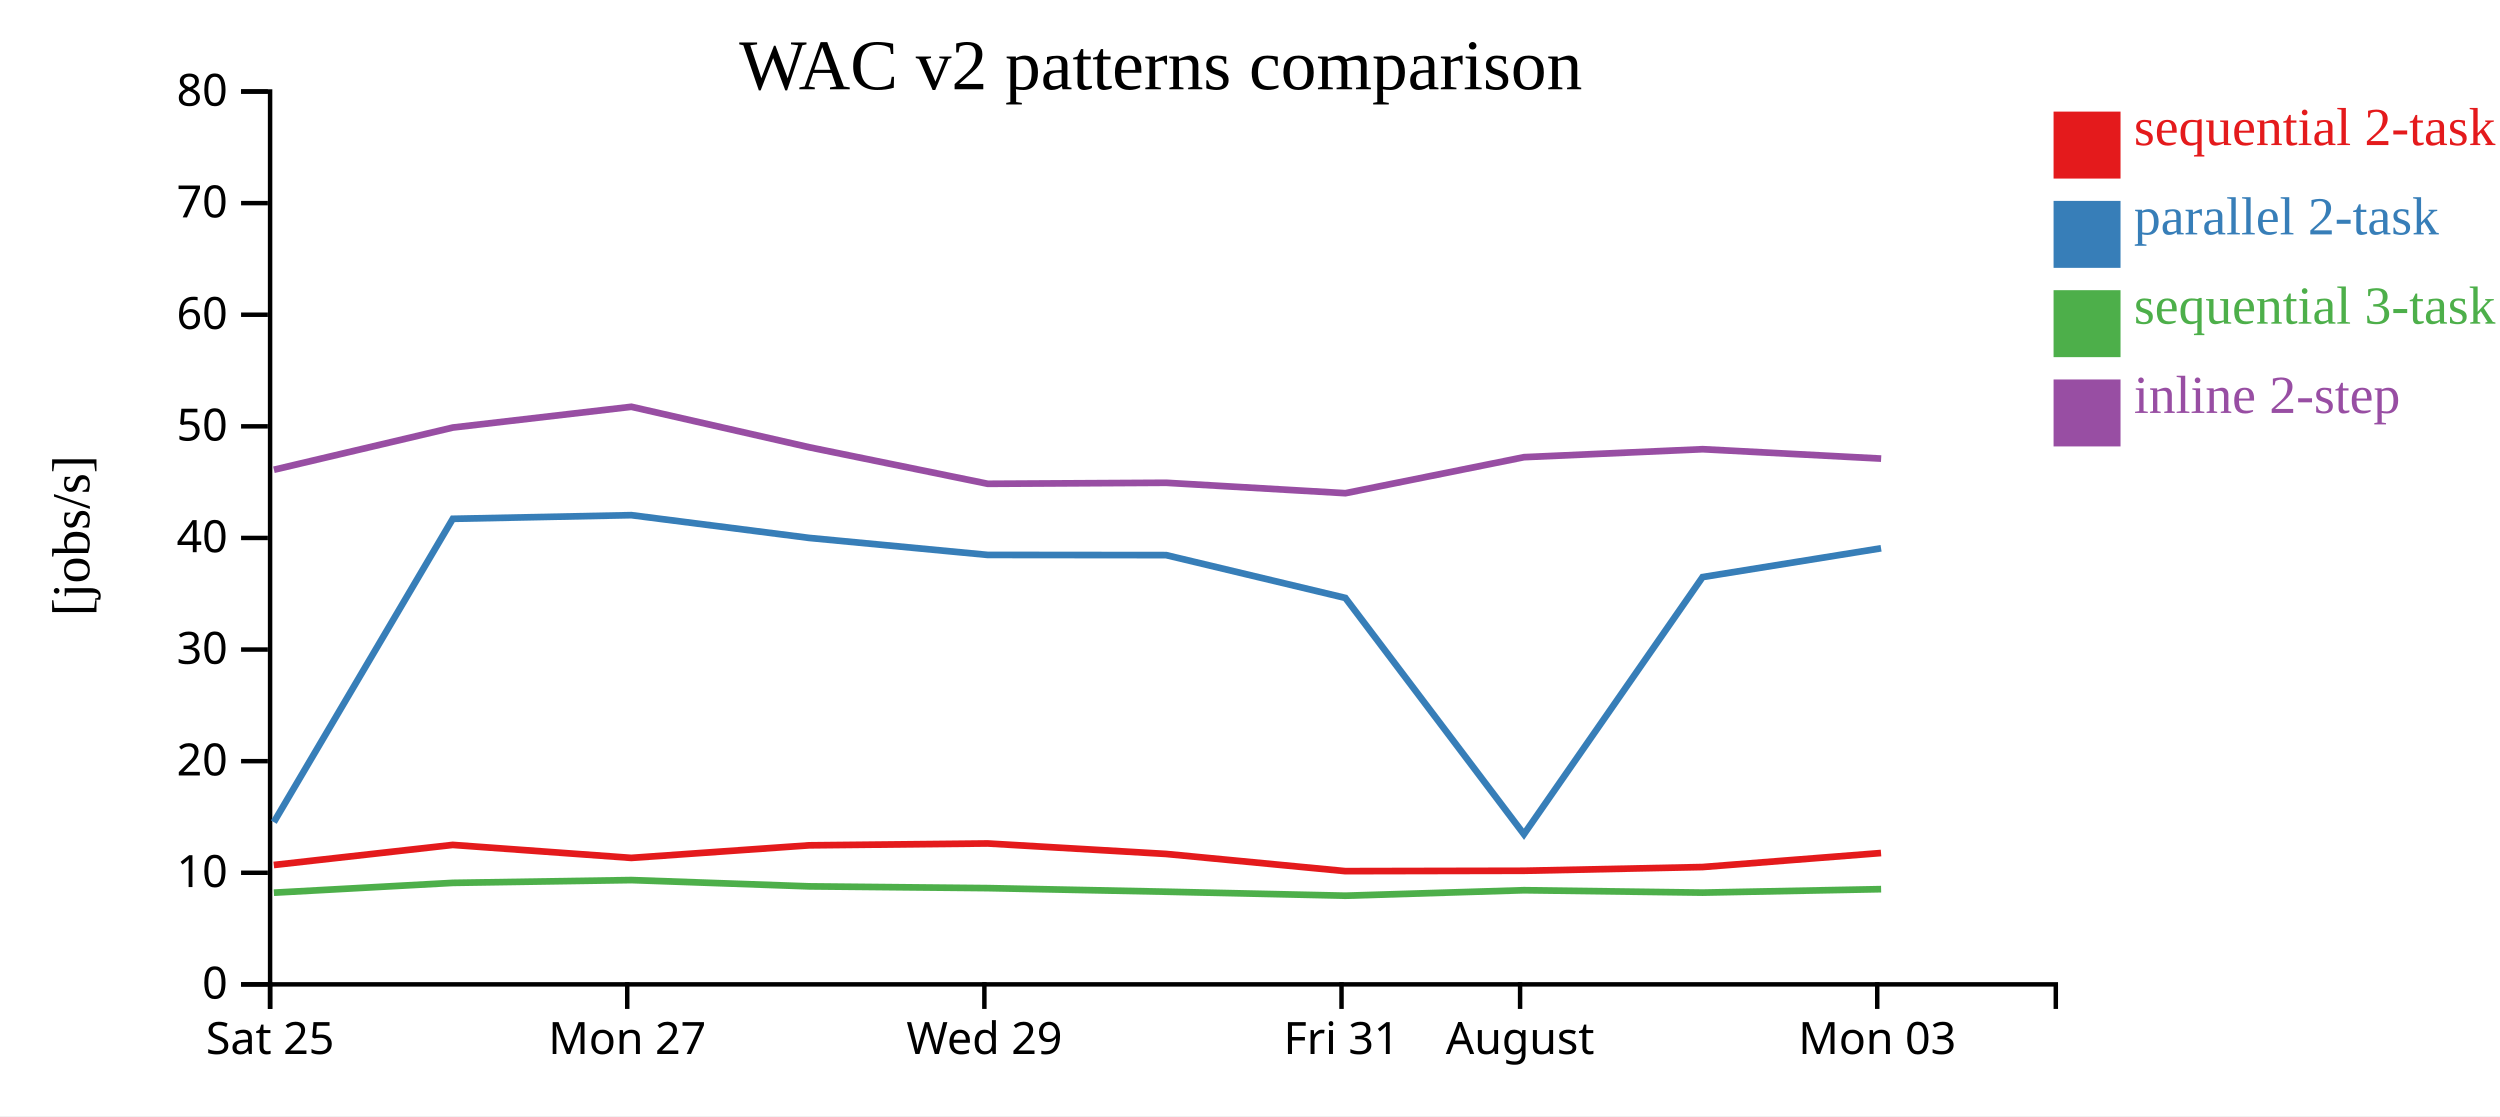
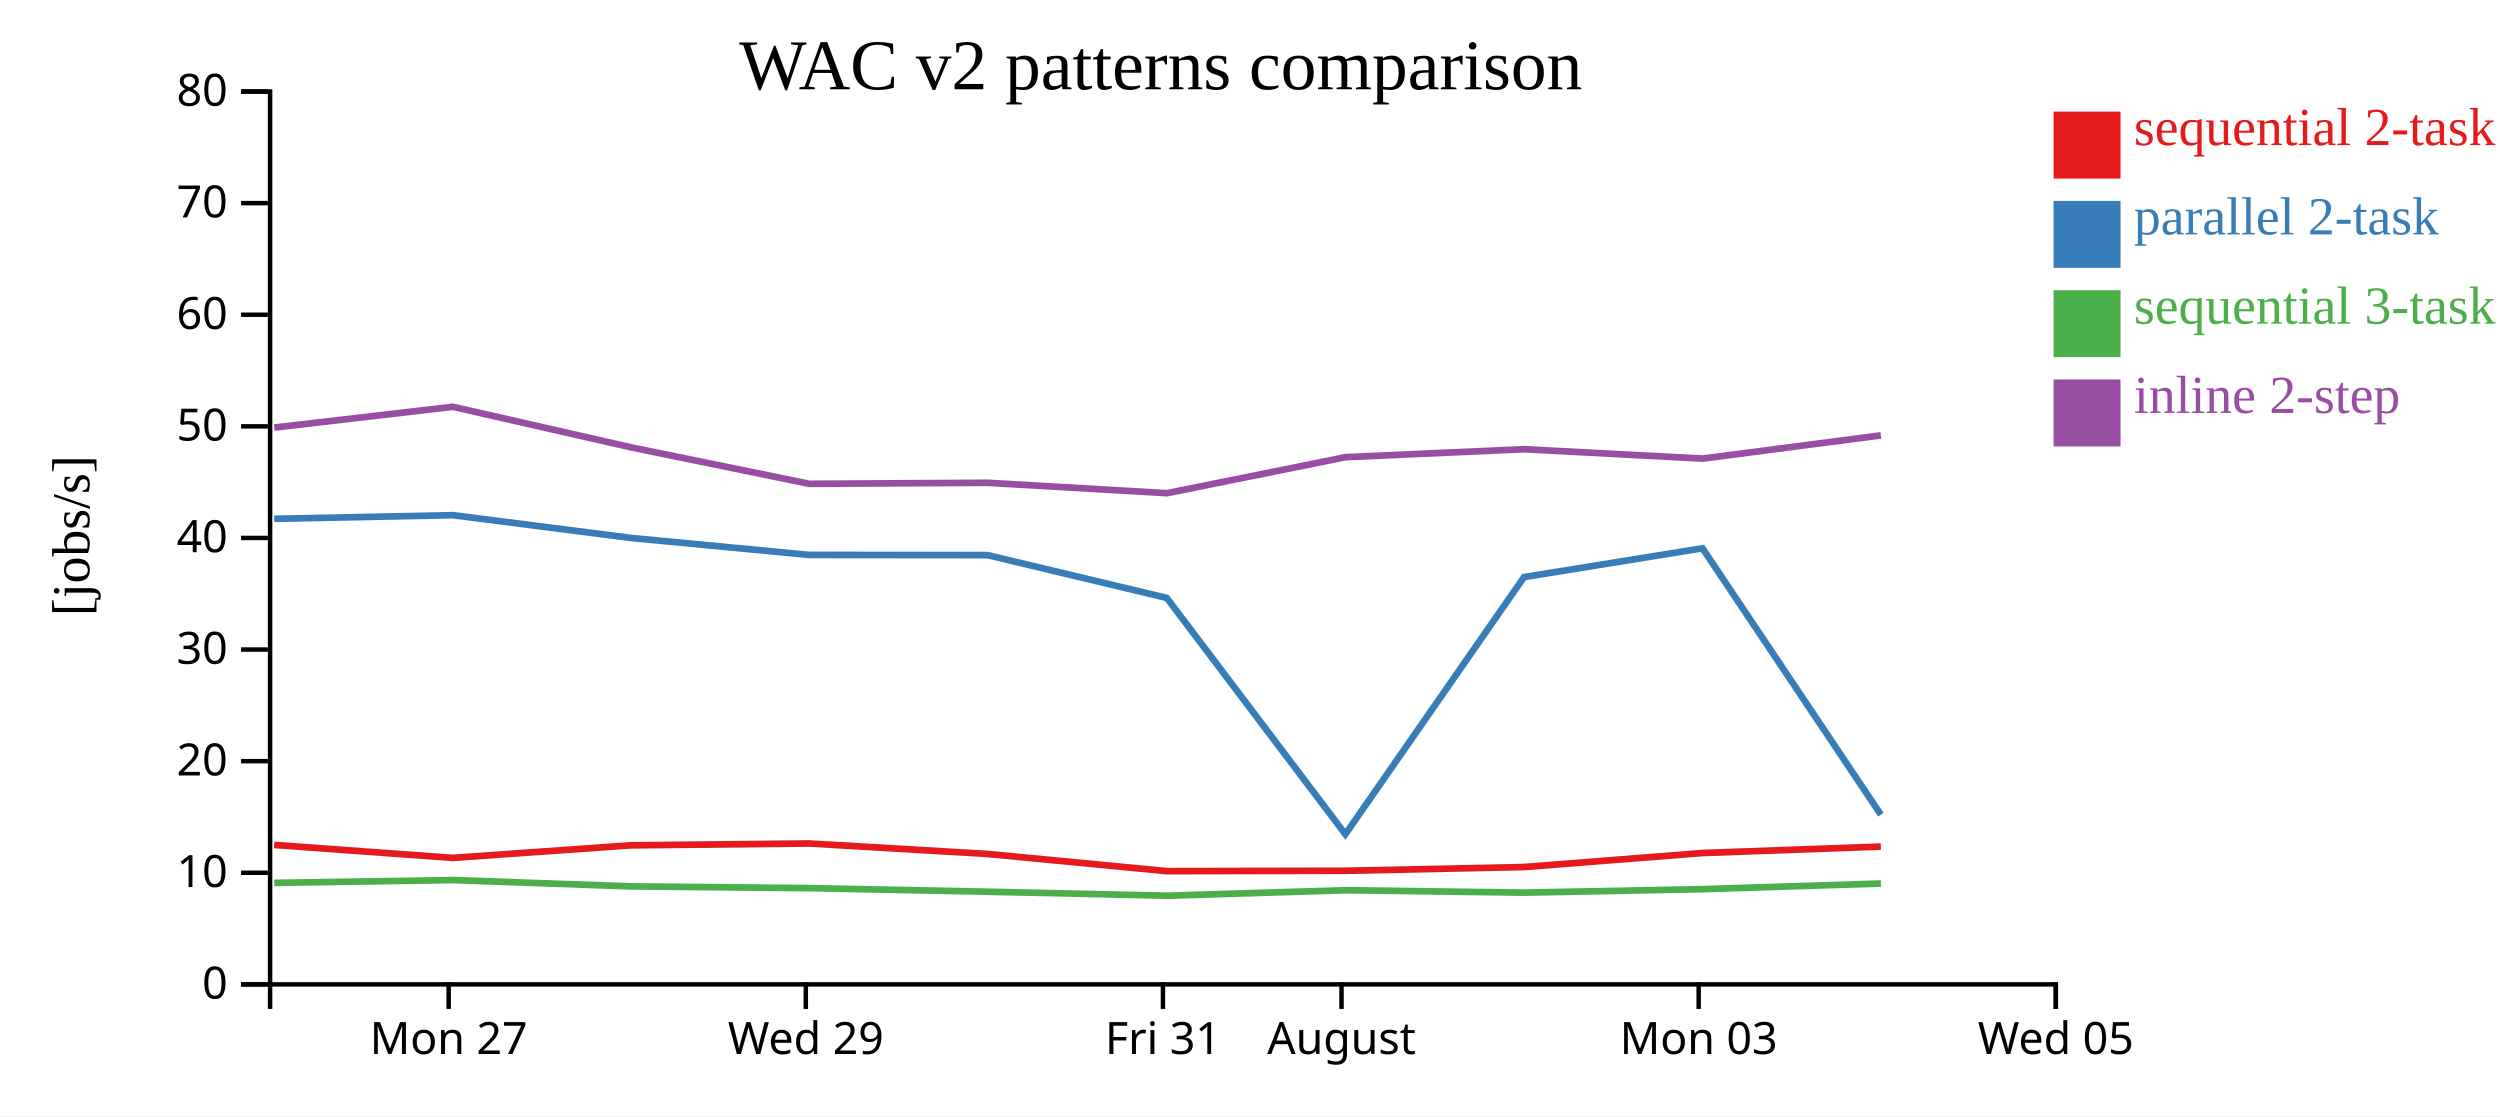
<svg xmlns="http://www.w3.org/2000/svg" width="560" height="250">
  <rect width="100%" height="100%" fill="white" />
  <g transform="translate(60,20)">
    <g transform="translate(0,200)" fill="none" font-size="10" font-family="sans-serif" text-anchor="middle">
      <path class="domain" stroke="currentColor" d="M0.5,6V0.5H400.5V6" />
-       <g class="tick" opacity="1" transform="translate(0.5,0)">
-         <line stroke="currentColor" y2="6" />
-         <text fill="currentColor" y="9" dy="0.71em">Sat 25</text>
-       </g>
-       <g class="tick" opacity="1" transform="translate(80.5,0)">
+       <g class="tick" opacity="1" transform="translate(40.5,0)">
        <line stroke="currentColor" y2="6" />
        <text fill="currentColor" y="9" dy="0.71em">Mon 27</text>
      </g>
-       <g class="tick" opacity="1" transform="translate(160.5,0)">
+       <g class="tick" opacity="1" transform="translate(120.5,0)">
        <line stroke="currentColor" y2="6" />
        <text fill="currentColor" y="9" dy="0.71em">Wed 29</text>
      </g>
-       <g class="tick" opacity="1" transform="translate(240.5,0)">
+       <g class="tick" opacity="1" transform="translate(200.5,0)">
        <line stroke="currentColor" y2="6" />
        <text fill="currentColor" y="9" dy="0.71em">Fri 31</text>
      </g>
-       <g class="tick" opacity="1" transform="translate(280.5,0)">
+       <g class="tick" opacity="1" transform="translate(240.5,0)">
        <line stroke="currentColor" y2="6" />
        <text fill="currentColor" y="9" dy="0.71em">August</text>
      </g>
-       <g class="tick" opacity="1" transform="translate(360.5,0)">
+       <g class="tick" opacity="1" transform="translate(320.5,0)">
        <line stroke="currentColor" y2="6" />
        <text fill="currentColor" y="9" dy="0.71em">Mon 03</text>
+       </g>
+       <g class="tick" opacity="1" transform="translate(400.5,0)">
+         <line stroke="currentColor" y2="6" />
+         <text fill="currentColor" y="9" dy="0.71em">Wed 05</text>
      </g>
    </g>
    <g fill="none" font-size="10" font-family="sans-serif" text-anchor="end">
      <path class="domain" stroke="currentColor" d="M-6,200.5H0.5V0.5H-6" />
      <g class="tick" opacity="1" transform="translate(0,200.5)">
        <line stroke="currentColor" x2="-6" />
        <text fill="currentColor" x="-9" dy="0.32em">0</text>
      </g>
      <g class="tick" opacity="1" transform="translate(0,175.5)">
        <line stroke="currentColor" x2="-6" />
        <text fill="currentColor" x="-9" dy="0.32em">10</text>
      </g>
      <g class="tick" opacity="1" transform="translate(0,150.5)">
        <line stroke="currentColor" x2="-6" />
        <text fill="currentColor" x="-9" dy="0.32em">20</text>
      </g>
      <g class="tick" opacity="1" transform="translate(0,125.5)">
        <line stroke="currentColor" x2="-6" />
        <text fill="currentColor" x="-9" dy="0.32em">30</text>
      </g>
      <g class="tick" opacity="1" transform="translate(0,100.5)">
        <line stroke="currentColor" x2="-6" />
        <text fill="currentColor" x="-9" dy="0.32em">40</text>
      </g>
      <g class="tick" opacity="1" transform="translate(0,75.5)">
        <line stroke="currentColor" x2="-6" />
        <text fill="currentColor" x="-9" dy="0.32em">50</text>
      </g>
      <g class="tick" opacity="1" transform="translate(0,50.5)">
        <line stroke="currentColor" x2="-6" />
        <text fill="currentColor" x="-9" dy="0.32em">60</text>
      </g>
      <g class="tick" opacity="1" transform="translate(0,25.5)">
        <line stroke="currentColor" x2="-6" />
        <text fill="currentColor" x="-9" dy="0.32em">70</text>
      </g>
      <g class="tick" opacity="1" transform="translate(0,0.5)">
        <line stroke="currentColor" x2="-6" />
        <text fill="currentColor" x="-9" dy="0.32em">80</text>
      </g>
    </g>
    <text text-anchor="middle" style="font-size: 12px" transform="rotate(-90)" y="-40" x="-100">[jobs/s]</text>
    <text text-anchor="middle" style="font-size: 16px" y="0" x="200">WAC v2 patterns comparison</text>
-     <path class="line" fill="none" stroke="#e41a1c" stroke-width="1.5" d="M1.33,173.759L41.416,169.26L81.405,172.169L121.237,169.355L161.236,168.939L201.193,171.285L241.349,175.136L281.351,175.053L321.372,174.218L361.35,171.076" />
-     <path class="line" fill="none" stroke="#377eb8" stroke-width="1.5" d="M1.338,164.161L41.424,96.214L81.414,95.397L121.245,100.494L161.245,104.303L201.201,104.346L241.358,113.936L281.361,166.868L321.382,109.262L361.359,102.814" />
-     <path class="line" fill="none" stroke="#4daf4a" stroke-width="1.5" d="M1.35,179.962L41.434,177.763L81.424,177.138L121.256,178.546L161.257,178.939L201.213,179.746L241.371,180.64L281.372,179.411L321.394,179.949L361.37,179.171" />
-     <path class="line" fill="none" stroke="#984ea3" stroke-width="1.5" d="M1.356,85.226L41.439,75.77L81.429,71.121L121.261,80.188L161.262,88.373L201.219,88.143L241.376,90.476L281.377,82.408L321.399,80.623L361.376,82.728" />
+     <path class="line" fill="none" stroke="#e41a1c" stroke-width="1.5" d="M1.416,169.26L41.405,172.169L81.237,169.355L121.236,168.939L161.193,171.285L201.349,175.136L241.351,175.053L281.372,174.218L321.35,171.076L361.301,169.632" />
+     <path class="line" fill="none" stroke="#377eb8" stroke-width="1.5" d="M1.424,96.214L41.414,95.397L81.245,100.494L121.245,104.303L161.201,104.346L201.358,113.936L241.361,166.868L281.382,109.262L321.359,102.814L361.31,162.489" />
+     <path class="line" fill="none" stroke="#4daf4a" stroke-width="1.5" d="M1.434,177.763L41.424,177.138L81.256,178.546L121.257,178.939L161.213,179.746L201.371,180.64L241.372,179.411L281.394,179.949L321.37,179.171L361.32,177.909" />
+     <path class="line" fill="none" stroke="#984ea3" stroke-width="1.5" d="M1.439,75.77L41.429,71.121L81.261,80.188L121.262,88.373L161.219,88.143L201.376,90.476L241.377,82.408L281.399,80.623L321.376,82.728L361.326,77.523" />
    <rect class="dot" x="400" y="5" width="15" height="15" style="fill: #e41a1c;" />
    <rect class="dot" x="400" y="25" width="15" height="15" style="fill: #377eb8;" />
    <rect class="dot" x="400" y="45" width="15" height="15" style="fill: #4daf4a;" />
    <rect class="dot" x="400" y="65" width="15" height="15" style="fill: #984ea3;" />
    <text class="label" x="418" y="12.5" style="fill: #e41a1c; alignment-baseline: middle;" text-anchor="left">sequential 2-task</text>
    <text class="label" x="418" y="32.5" style="fill: #377eb8; alignment-baseline: middle;" text-anchor="left">parallel 2-task</text>
    <text class="label" x="418" y="52.5" style="fill: #4daf4a; alignment-baseline: middle;" text-anchor="left">sequential 3-task</text>
    <text class="label" x="418" y="72.5" style="fill: #984ea3; alignment-baseline: middle;" text-anchor="left">inline 2-step</text>
  </g>
</svg>
